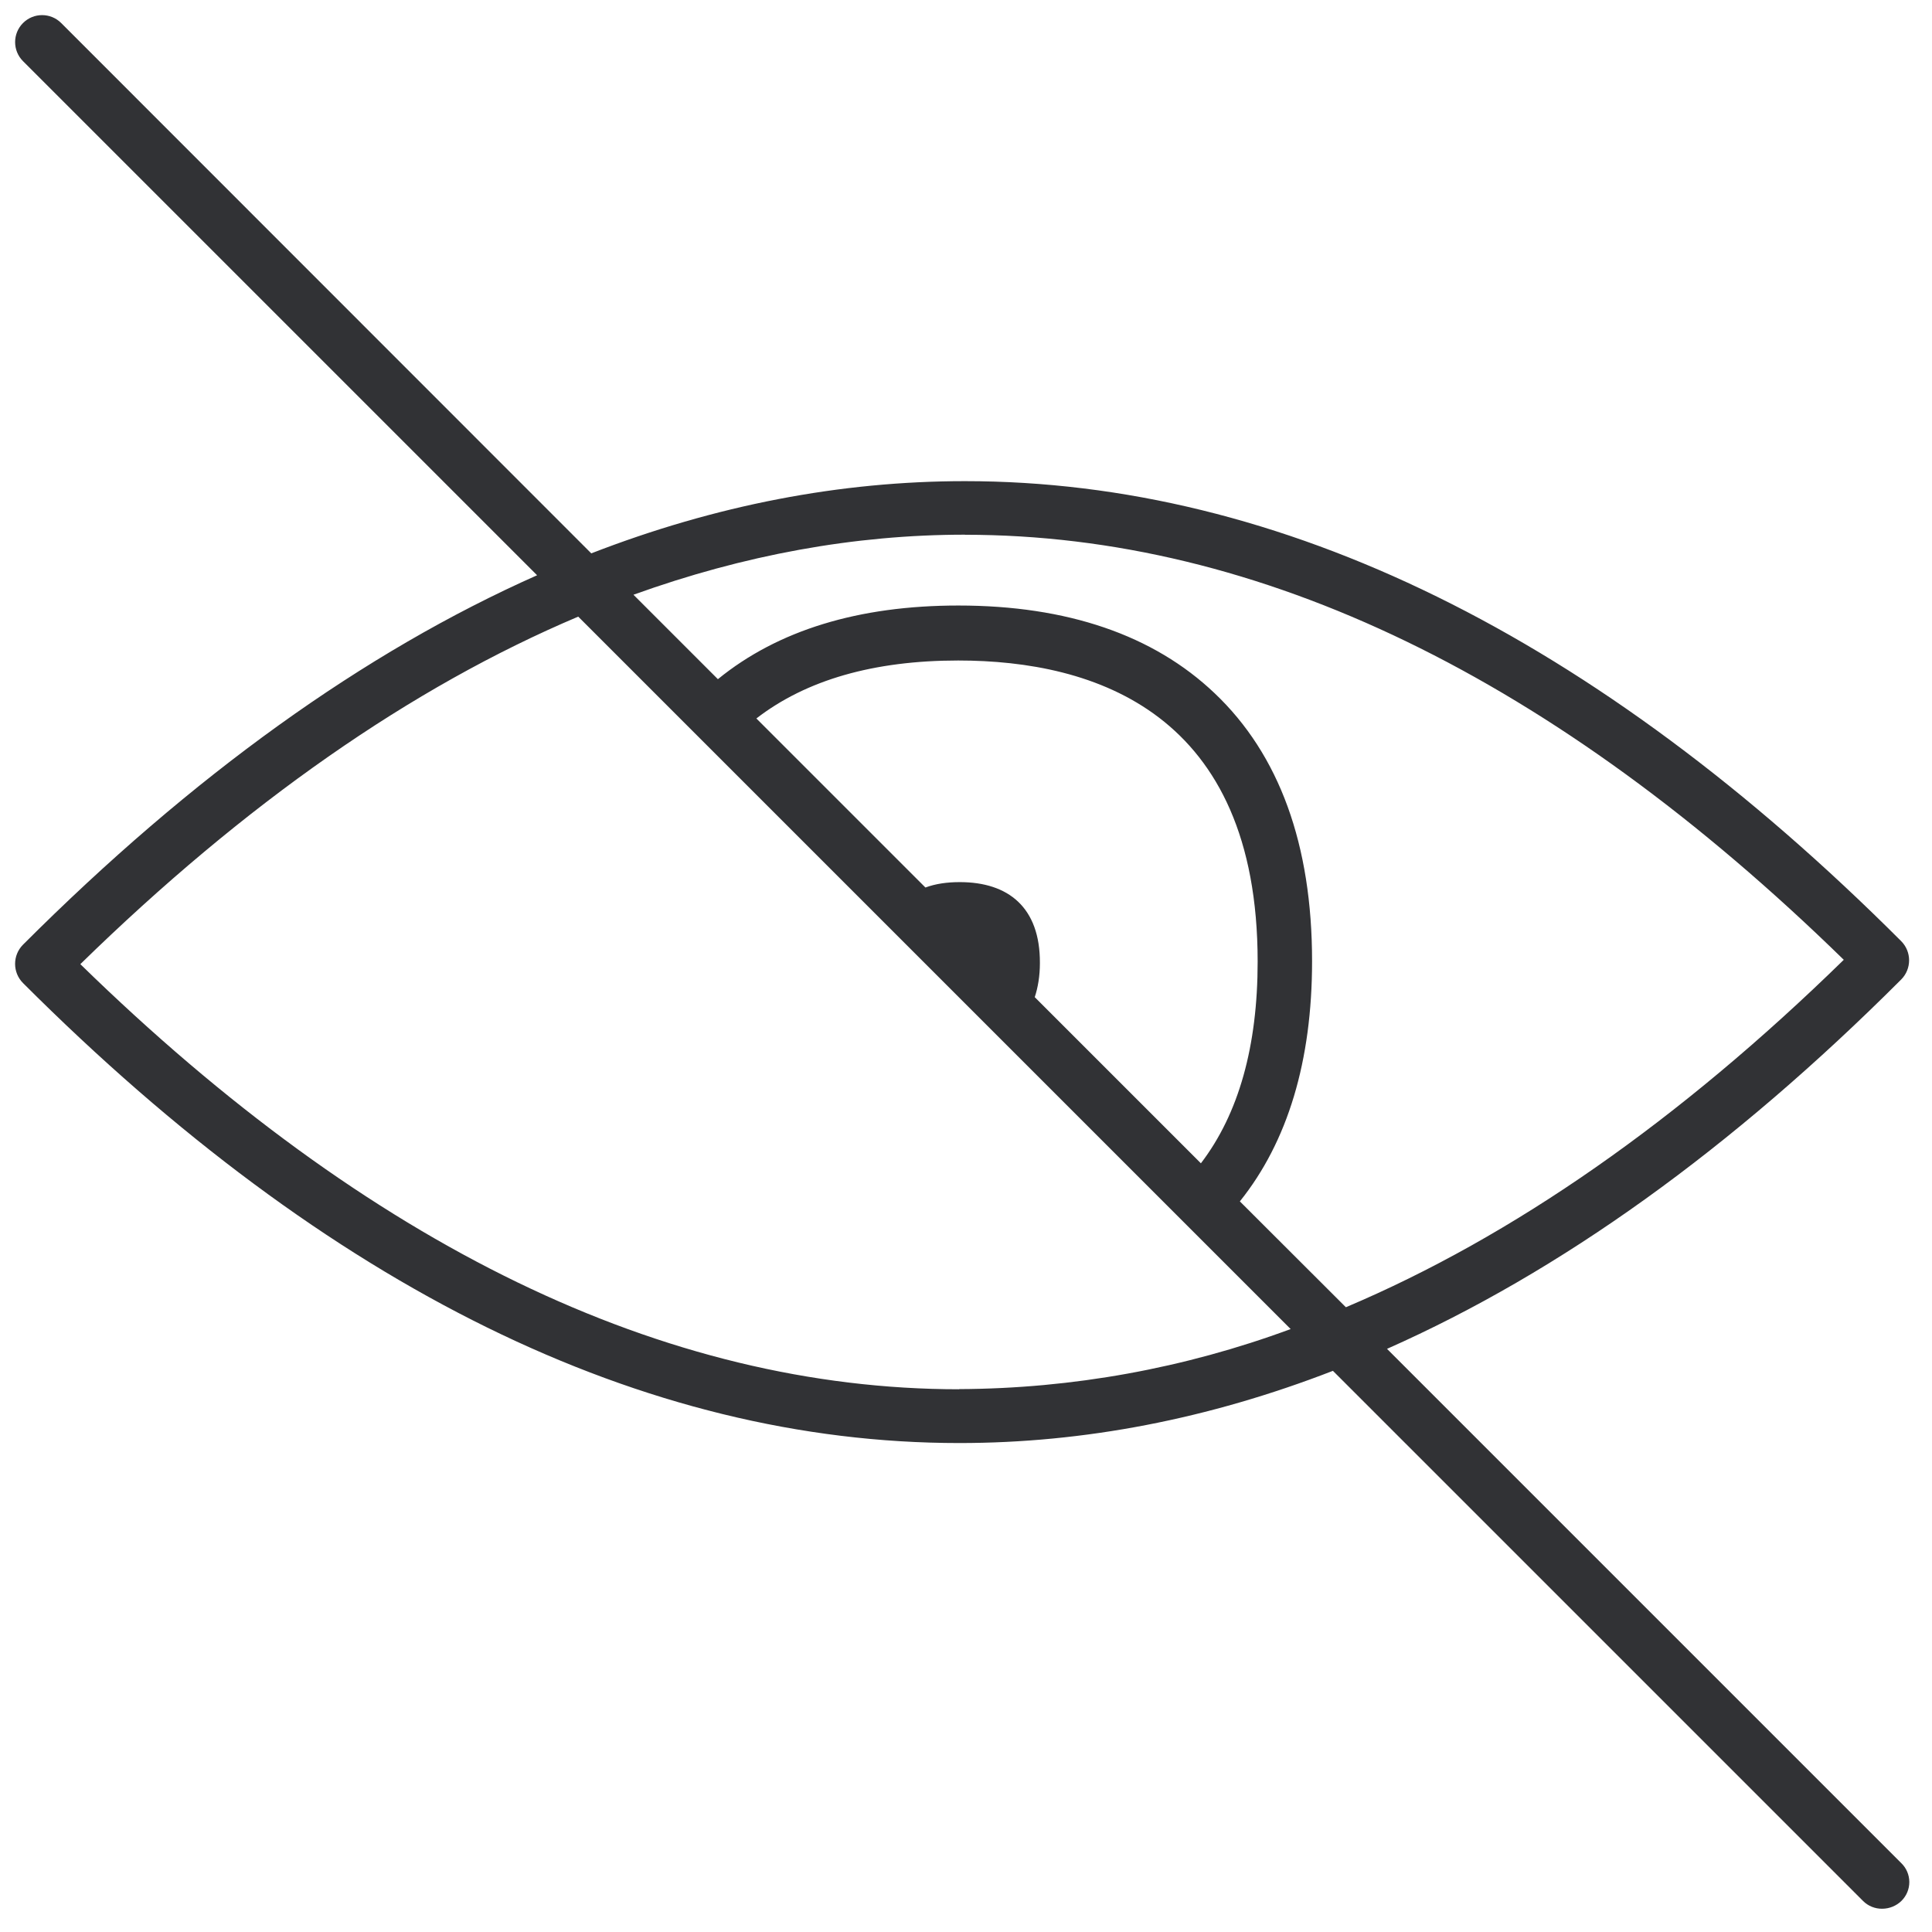
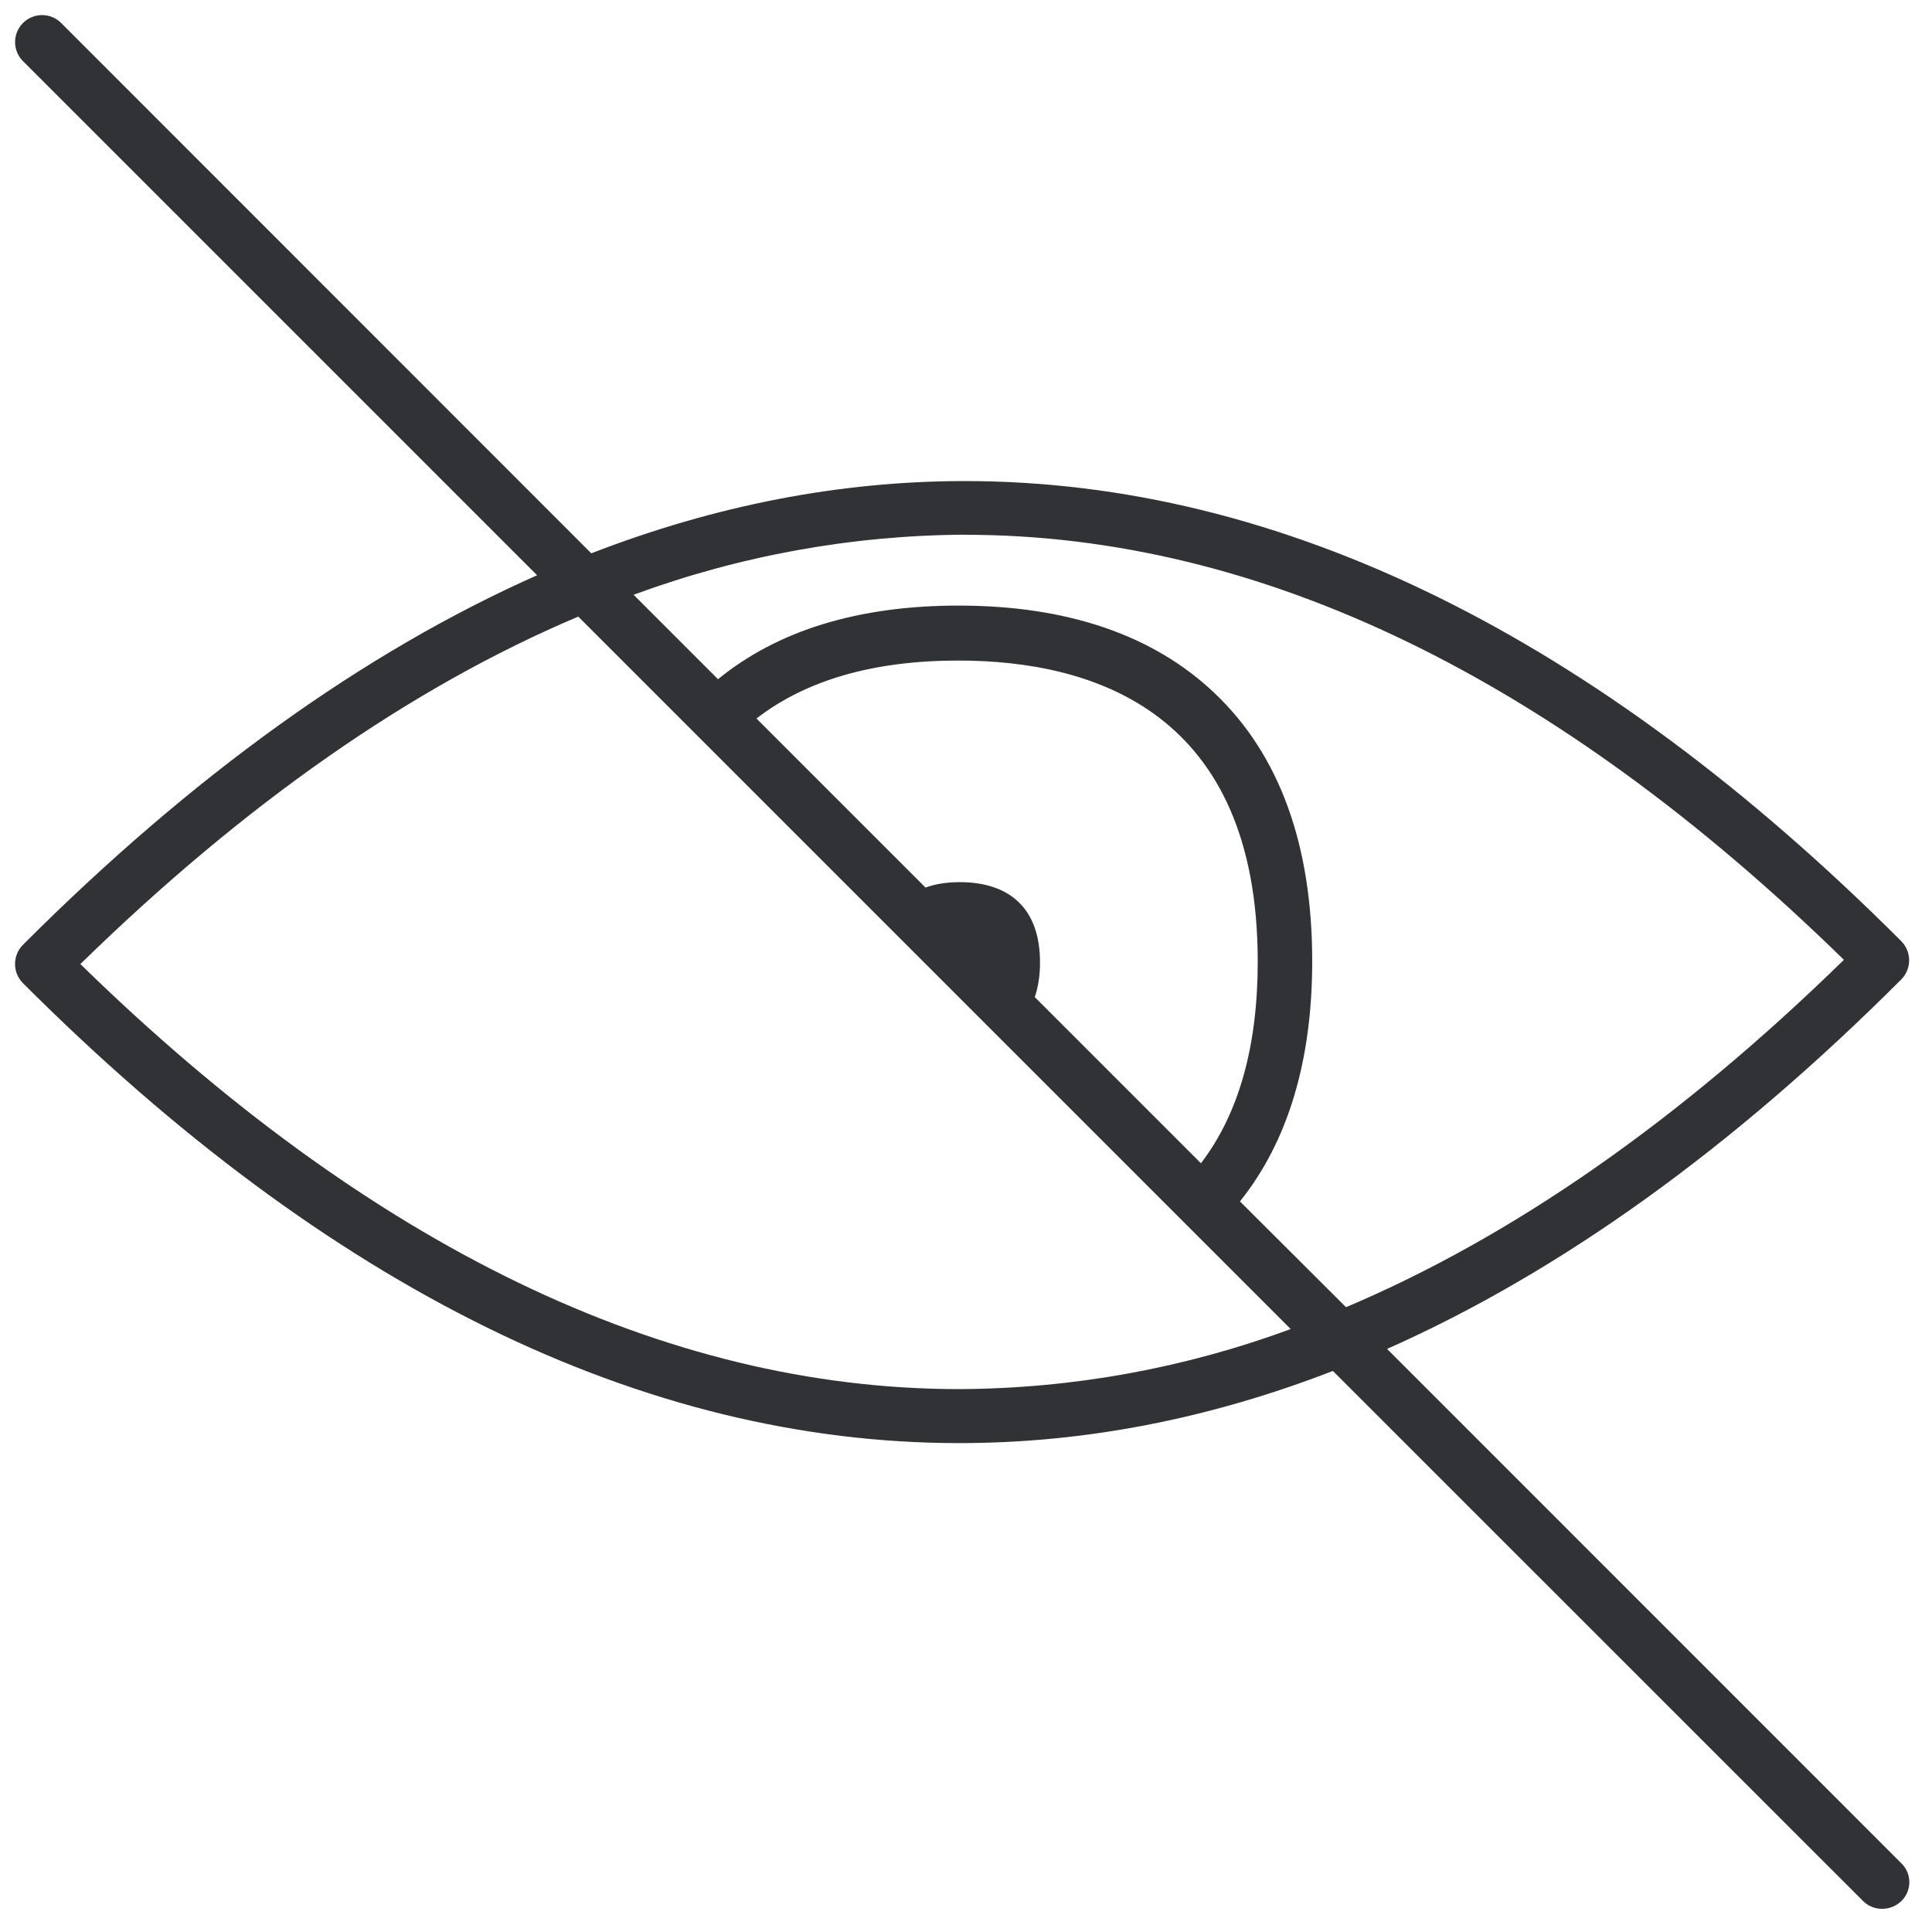
- <svg xmlns="http://www.w3.org/2000/svg" width="24" height="24" viewBox="0 0 24 24">
-   <path d="M23.617 23.143l-6.387-6.387c2.152-.954 4.286-2.487 6.387-4.588a.338.338 0 000-.477c-3.792-3.792-7.708-5.714-11.63-5.714-1.55 0-3.1.299-4.642.897L.76.286A.335.335 0 10.286.76l6.386 6.386c-2.15.955-4.285 2.488-6.386 4.589a.338.338 0 000 .477c3.791 3.791 7.707 5.714 11.63 5.714 1.55 0 3.1-.299 4.642-.897l6.585 6.585a.33.33 0 00.239.097.344.344 0 00.238-.097.328.328 0 00-.003-.471zm-11.63-16.5c3.66 0 7.33 1.777 10.917 5.28-2.043 1.996-4.11 3.438-6.185 4.316l-1.317-1.315c.595-.742.897-1.744.897-2.984 0-1.446-.406-2.565-1.21-3.328-.76-.723-1.832-1.09-3.183-1.09-1.24 0-2.242.307-2.988.915L7.869 7.388c1.371-.494 2.746-.746 4.118-.746zm-.064 4.315c-.158 0-.3.02-.427.067l-2.1-2.1c.618-.478 1.458-.72 2.507-.72 1.697 0 3.72.649 3.72 3.741 0 1.05-.235 1.89-.705 2.505l-2.064-2.064c.04-.121.064-.263.064-.424.003-.689-.39-1.005-.995-1.005zm-.007 6.3c-3.66 0-7.331-1.779-10.918-5.281C3.042 9.98 5.11 8.537 7.183 7.66l8.85 8.85a12.014 12.014 0 01-4.117.746z" fill="#313235" fill-rule="nonzero" />
+ <svg xmlns="http://www.w3.org/2000/svg" width="20" height="20" viewBox="0 0 20 20">
+   <path d="M19.68 19.286l-5.321-5.322c1.792-.796 3.571-2.073 5.322-3.824a.282.282 0 000-.398c-3.16-3.16-6.423-4.762-9.692-4.762-1.291 0-2.583.25-3.868.748L.633.238a.279.279 0 10-.395.395L5.56 5.955C3.768 6.751 1.99 8.028.238 9.78a.282.282 0 000 .398c3.16 3.16 6.423 4.761 9.692 4.761 1.291 0 2.583-.249 3.868-.747l5.488 5.487a.275.275 0 00.199.081.287.287 0 00.199-.081.273.273 0 00-.003-.392zM9.99 5.536c3.05 0 6.11 1.48 9.098 4.4-1.703 1.664-3.426 2.865-5.154 3.596l-1.098-1.095c.496-.619.748-1.454.748-2.487 0-1.205-.34-2.138-1.009-2.773-.633-.603-1.526-.908-2.652-.908-1.034 0-1.869.255-2.49.762l-.874-.874a10.078 10.078 0 013.43-.622zm-.053 3.596c-.132 0-.25.017-.356.056l-1.75-1.75c.515-.399 1.215-.6 2.089-.6 1.414 0 3.1.54 3.1 3.117 0 .874-.195 1.574-.588 2.087l-1.72-1.72c.034-.1.054-.218.054-.353.003-.574-.325-.837-.83-.837zM9.93 14.38c-3.05 0-6.11-1.482-9.098-4.4 1.703-1.664 3.426-2.866 5.154-3.597l7.375 7.375a10.011 10.011 0 01-3.43.622z" fill="#313235" fill-rule="nonzero" />
</svg>
